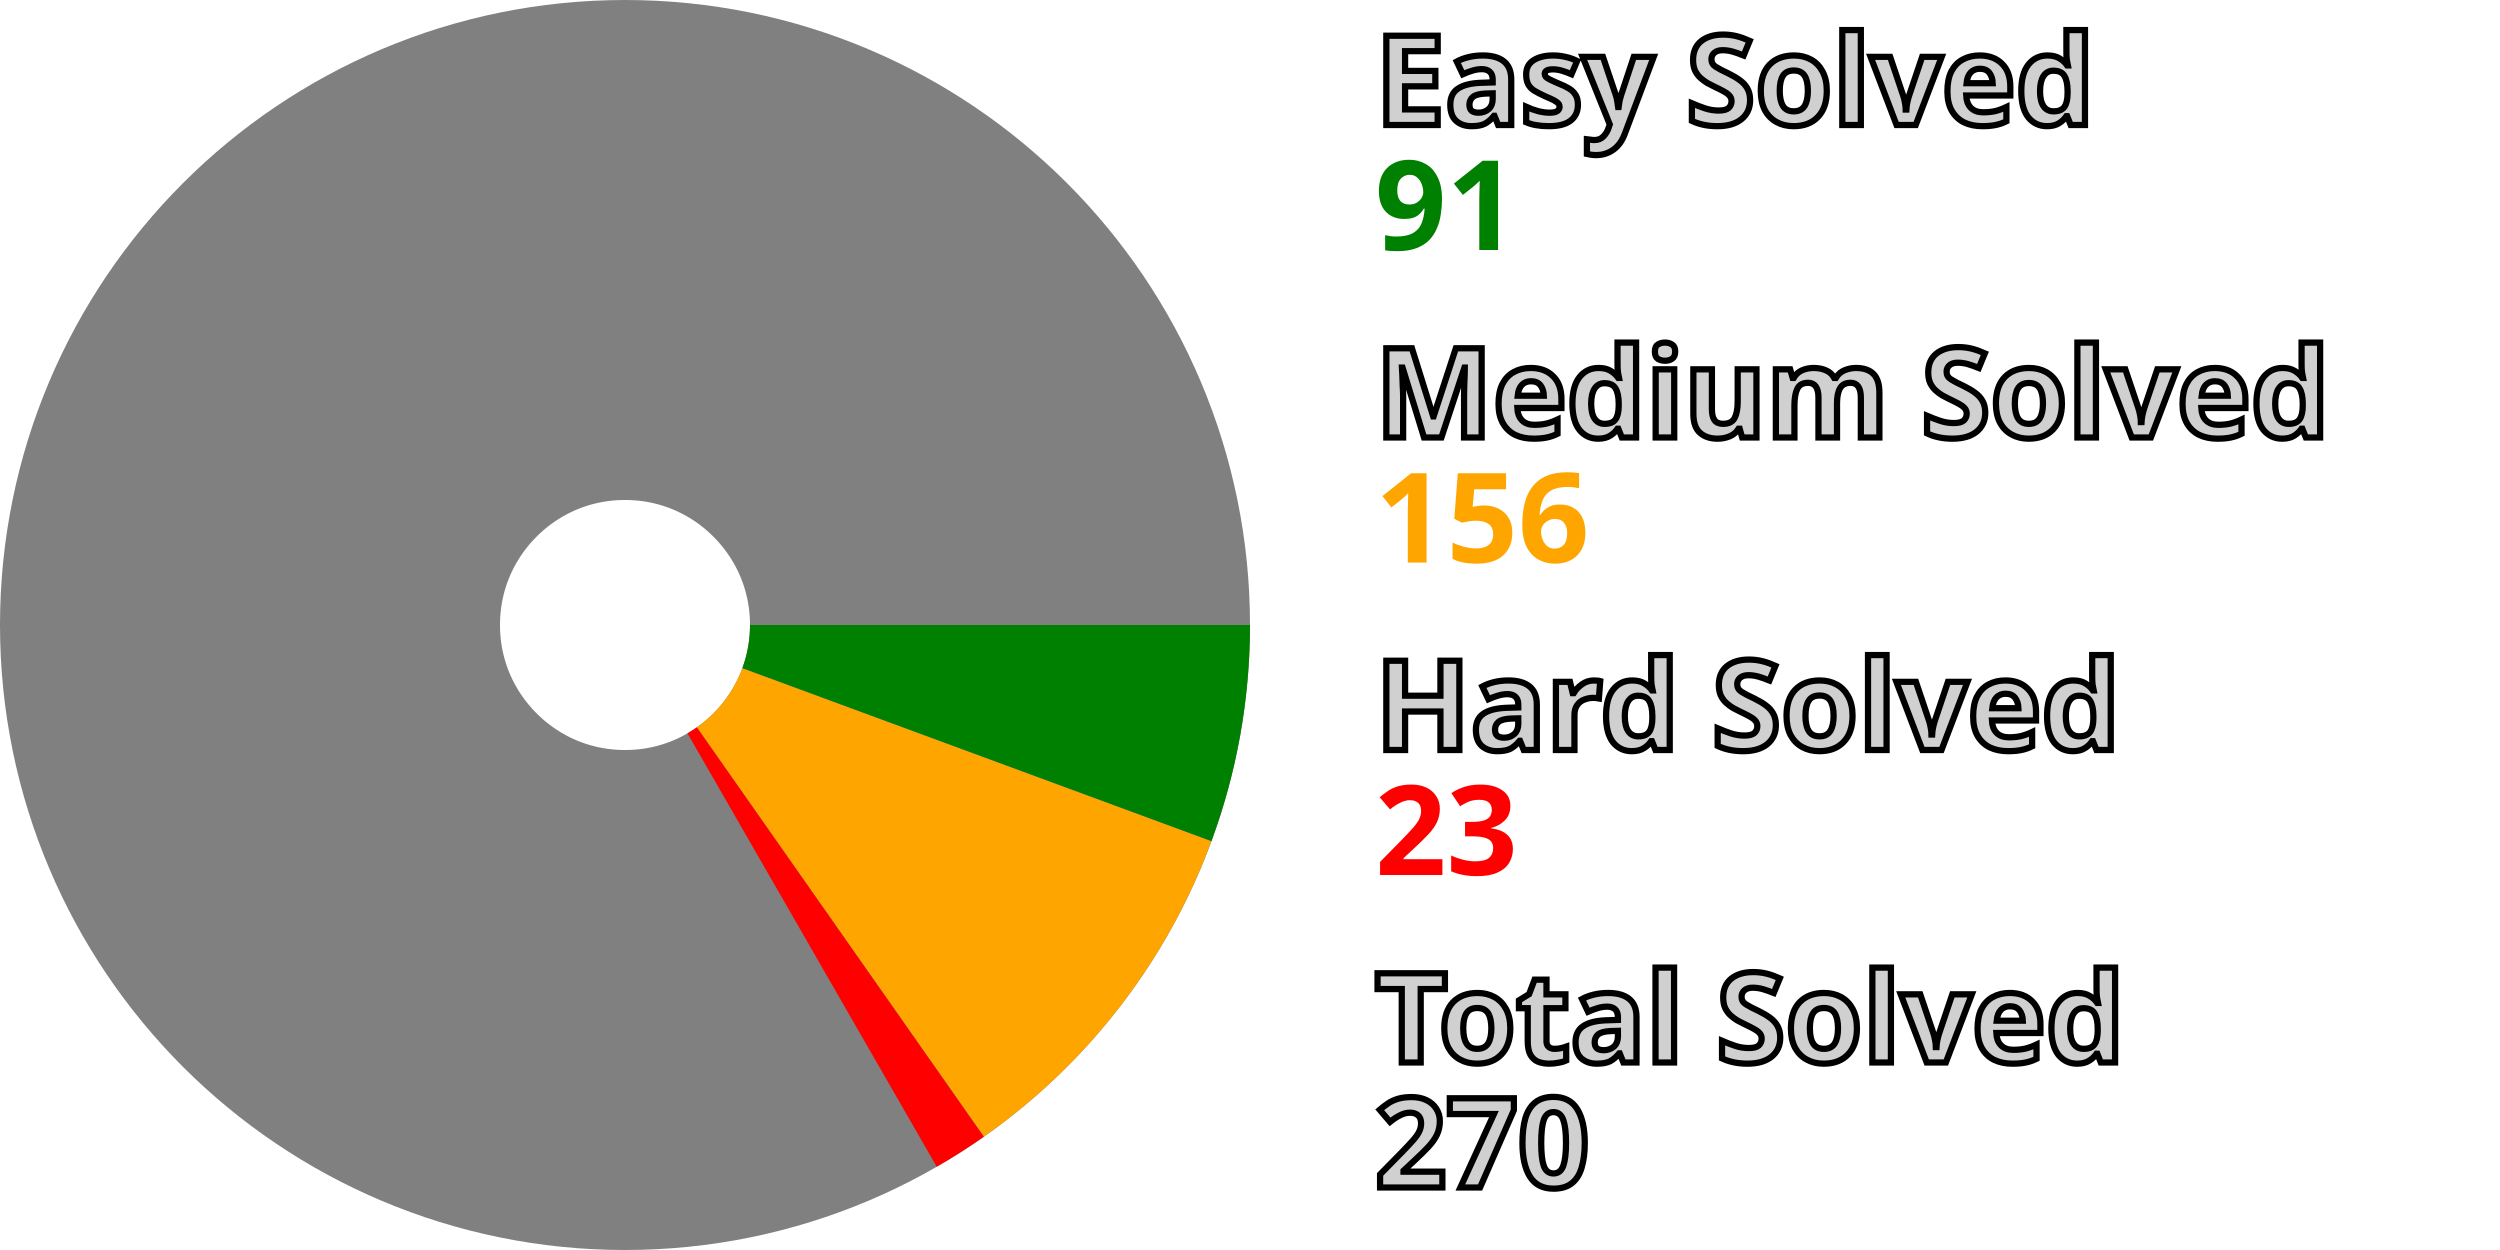
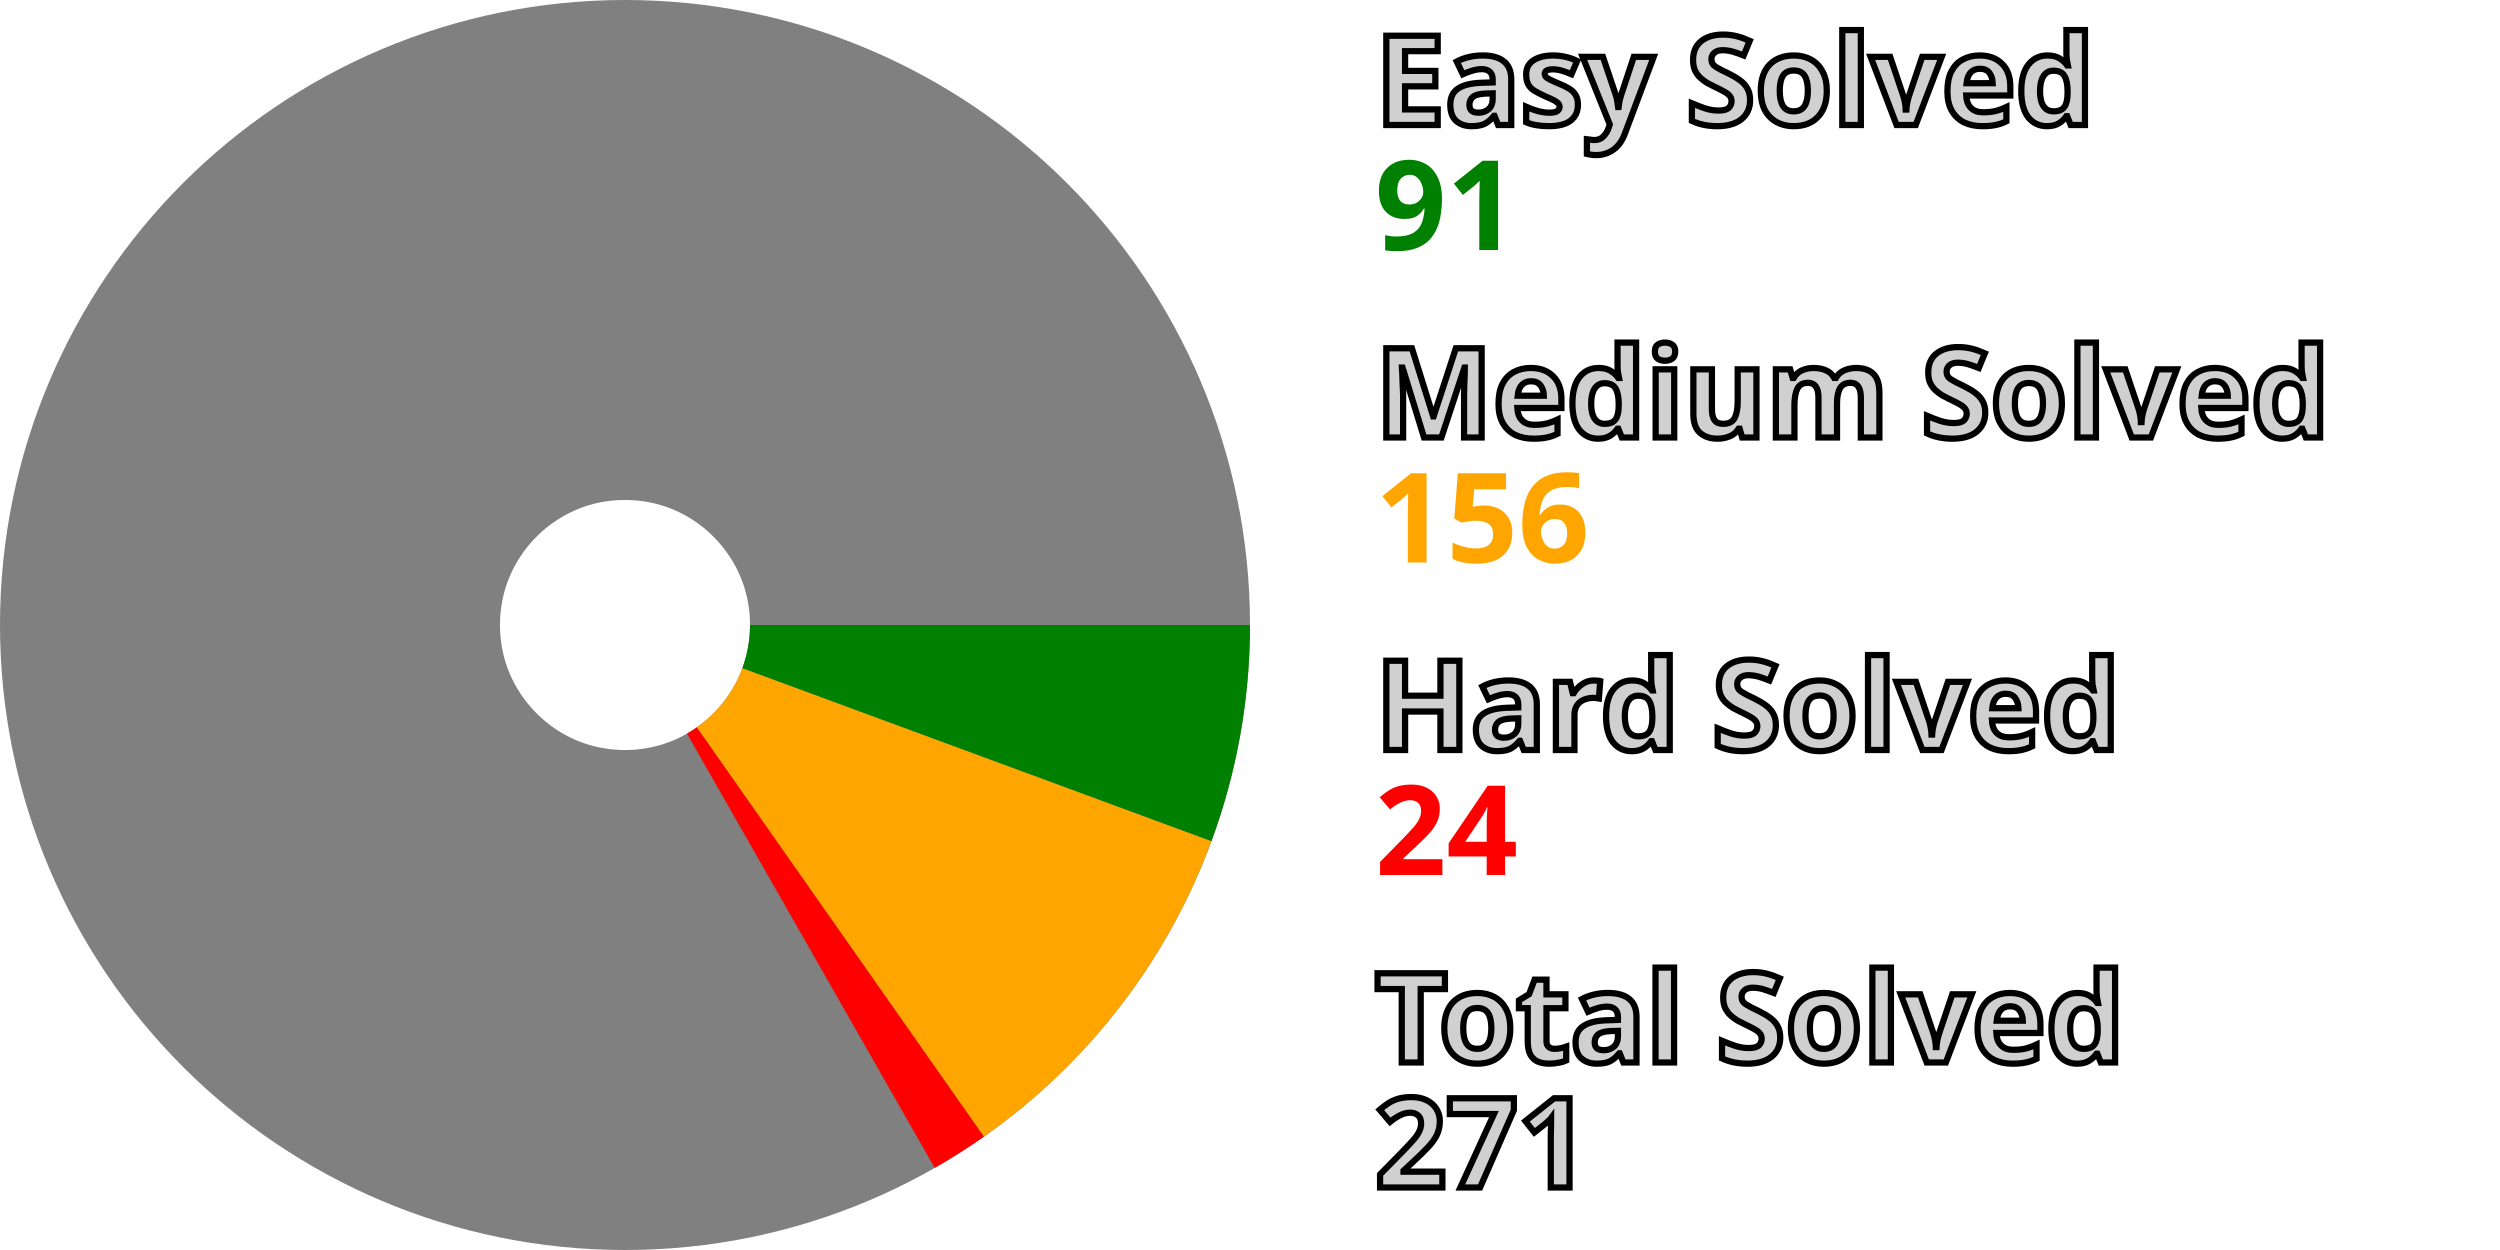
<svg xmlns="http://www.w3.org/2000/svg" width="200" height="100" viewBox="0 0 200 100" stroke-width="40" fill="none">
  <style>.small {font: bold 10px sans-serif; fill: #d0d0d0; stroke: black; stroke-width: 0.5px;}</style>
  <style>.esy {font: bold 10px sans-serif; fill: green;}</style>
  <style>.mdm {font: bold 10px sans-serif; fill: orange;}</style>
  <style>.hrd {font: bold 10px sans-serif; fill: red;}</style>
  <circle cx="50" cy="50" r="30.0" stroke="gray" />
  <path d="M80.0 50 A 30.0 30.0, 0, 0, 1, 78.146 60.382" stroke="green" />
  <path d="M78.146 60.382 A 30.0 30.0, 0, 0, 1, 67.226 74.562" stroke="orange" />
-   <path d="M67.226 74.562 A 30.0 30.0, 0, 0, 1, 64.966 76" stroke="red" />
+   <path d="M67.226 74.562 A 30.0 30.0, 0, 0, 1, 64.865 76.058" stroke="red" />
  <text x="110.0" y="10.0" class="small">Easy Solved</text>
  <text x="110.0" y="20.0" class="esy">91</text>
  <text x="110.0" y="35.0" class="small">Medium Solved</text>
  <text x="110.0" y="45.0" class="mdm">156</text>
  <text x="110.0" y="60.0" class="small">Hard Solved</text>
-   <text x="110.0" y="70.0" class="hrd">23</text>
+   <text x="110.0" y="70.0" class="hrd">24</text>
  <text x="110.0" y="85.0" class="small">Total Solved</text>
-   <text x="110.0" y="95.0" class="small">270</text>
+   <text x="110.0" y="95.0" class="small">271</text>
</svg>
